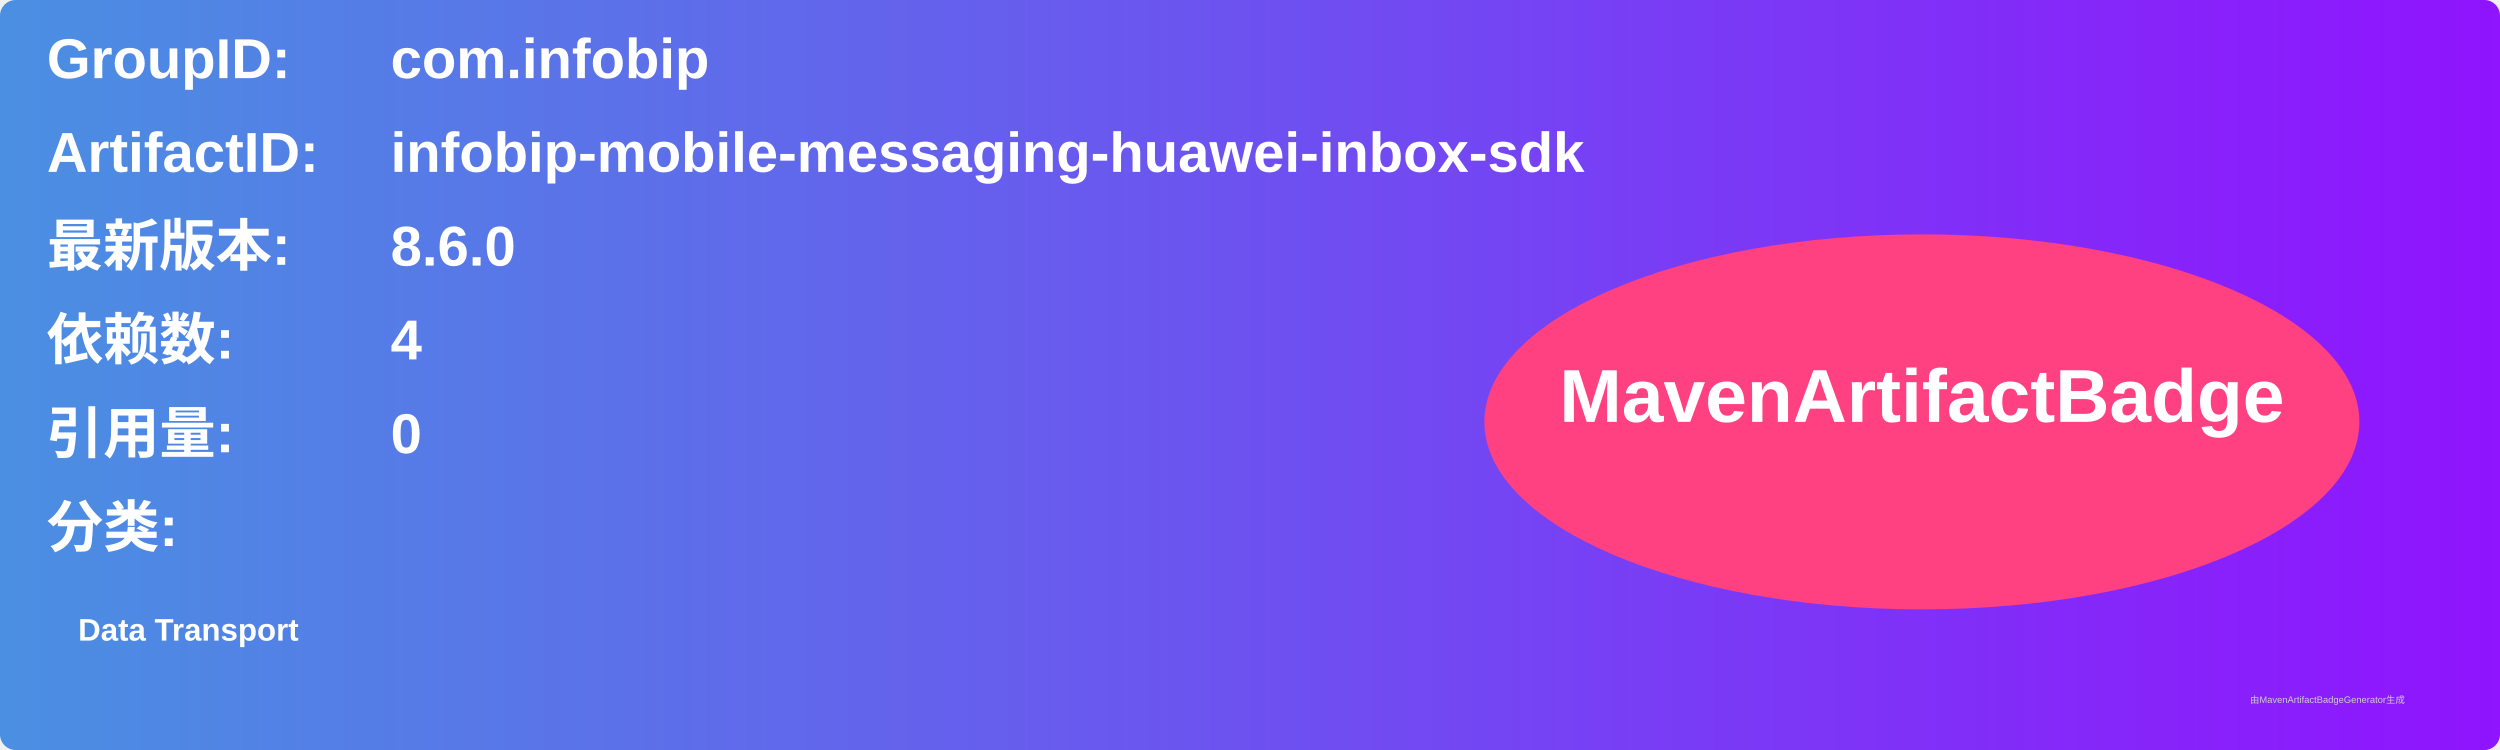
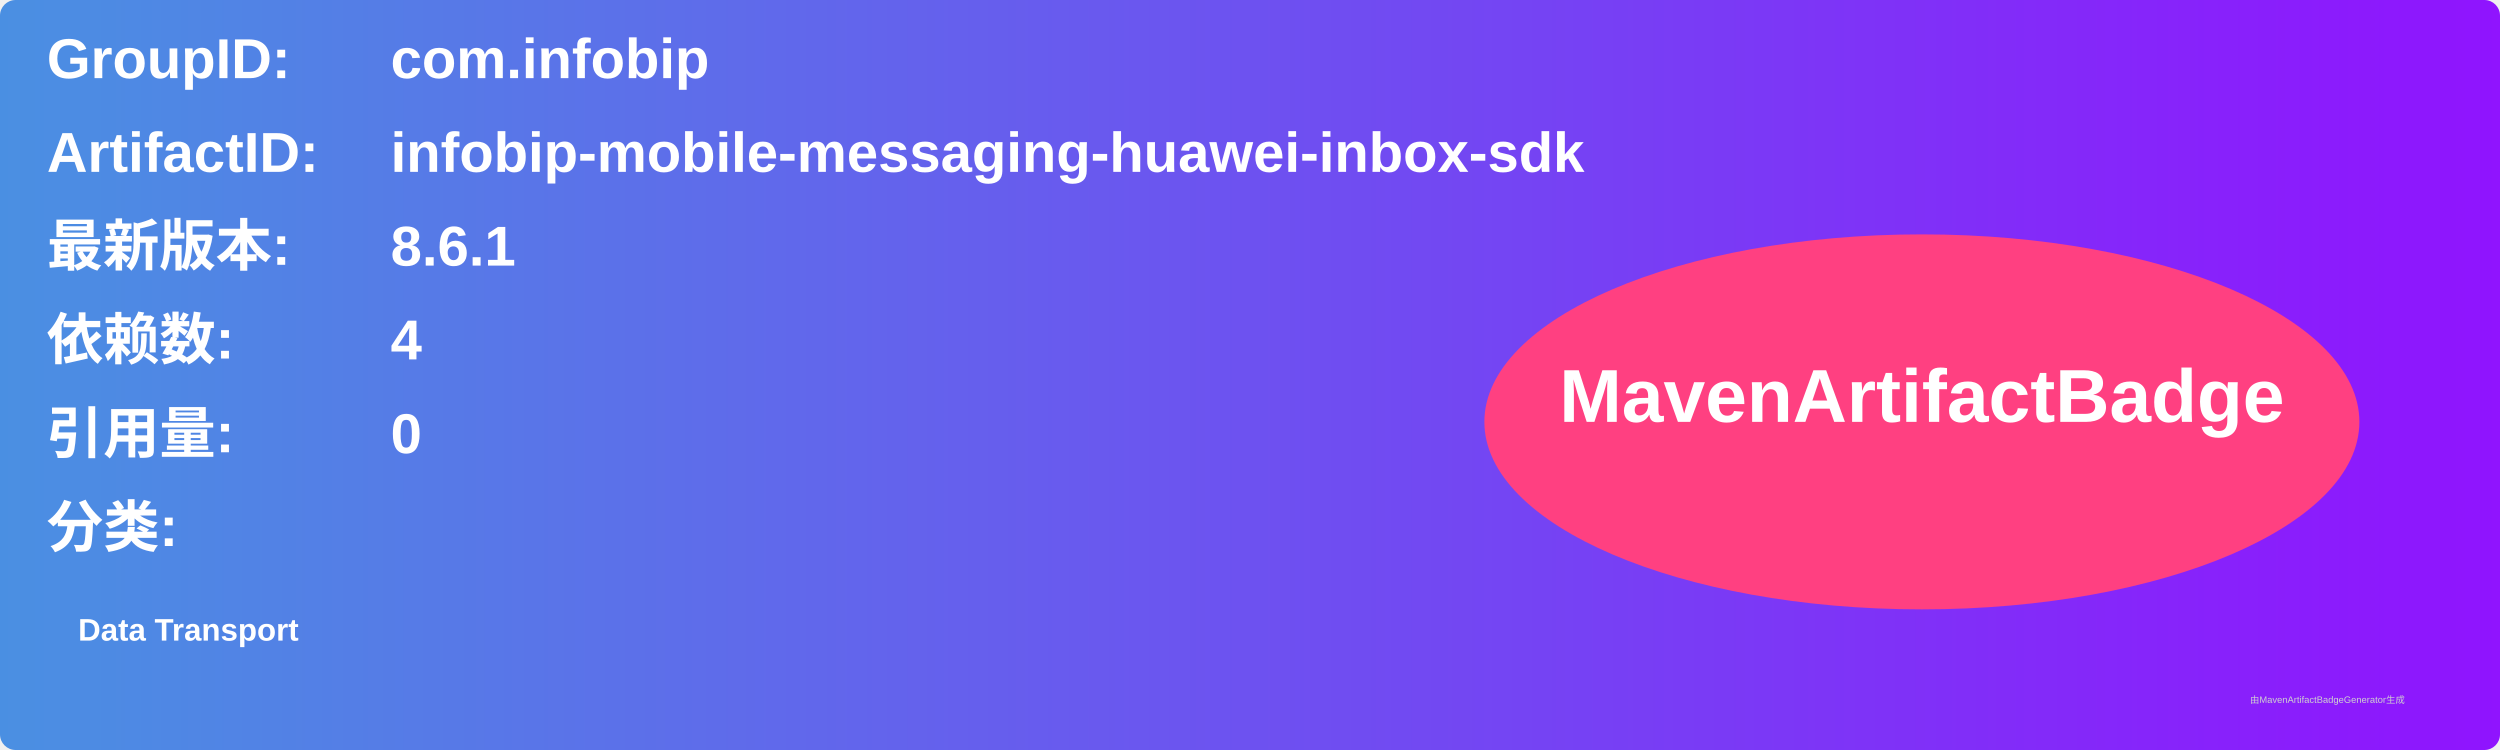
<svg xmlns="http://www.w3.org/2000/svg" width="800" height="240" viewBox="0 0 800 240">
  <linearGradient id="grad" x1="0%" y1="0%" x2="100%" y2="0%">
    <stop offset="0%" stop-color="#4a90e2" />
    <stop offset="100%" stop-color="#9013fe" />
  </linearGradient>
  <rect width="100%" height="100%" rx="5" ry="5" fill="url(#grad)" />
  <g transform="translate(15, 15)">
    <text x="0" y="10" font-family="Arial" font-size="18" fill="white" font-weight="bold" width="260">GroupID:</text>
    <text x="110" y="10" font-family="Arial" font-size="18" fill="white" font-weight="bold" width="460">com.infobip</text>
    <text x="0" y="40" font-family="Arial" font-size="18" fill="white" font-weight="bold" width="260">ArtifactID:</text>
    <text x="110" y="40" font-family="Arial" font-size="18" fill="white" font-weight="bold" width="460">infobip-mobile-messaging-huawei-inbox-sdk</text>
    <text x="0" y="70" font-family="Arial" font-size="18" fill="white" font-weight="bold">最新版本:</text>
    <text x="110" y="70" font-family="Arial" font-size="18" fill="white" font-weight="bold">
-       <tspan font-weight="bold">8.6.0</tspan>
+       <tspan font-weight="bold">8.6.1</tspan>
    </text>
    <text x="0" y="100" font-family="Arial" font-size="18" fill="white" font-weight="bold">依赖数: </text>
    <text x="110" y="100" font-family="Arial" font-size="18" fill="white">
      <tspan font-weight="bold">4</tspan>
    </text>
    <text x="0" y="130" font-family="Arial" font-size="18" fill="white" font-weight="bold">引用量: </text>
    <text x="110" y="130" font-family="Arial" font-size="18" fill="white">
      <tspan font-weight="bold">0</tspan>
    </text>
    <text x="0" y="160" font-family="Arial" font-size="18" fill="white" font-weight="bold">分类:</text>
    <text x="10" y="190" font-family="Arial" font-size="10" fill="white">
      <tspan font-weight="bold">Data Transport</tspan>
    </text>
    <ellipse cx="600" cy="120" rx="140" ry="60" fill="#ff4081" />
    <text x="600" y="120" text-anchor="middle" font-family="Arial" font-size="24" fill="white" font-weight="bold">MavenArtifactBadge</text>
  </g>
  <text x="720" y="225" font-family="Arial" font-size="3" fill="#d0d0d0">由MavenArtifactBadgeGenerator生成</text>
</svg>
